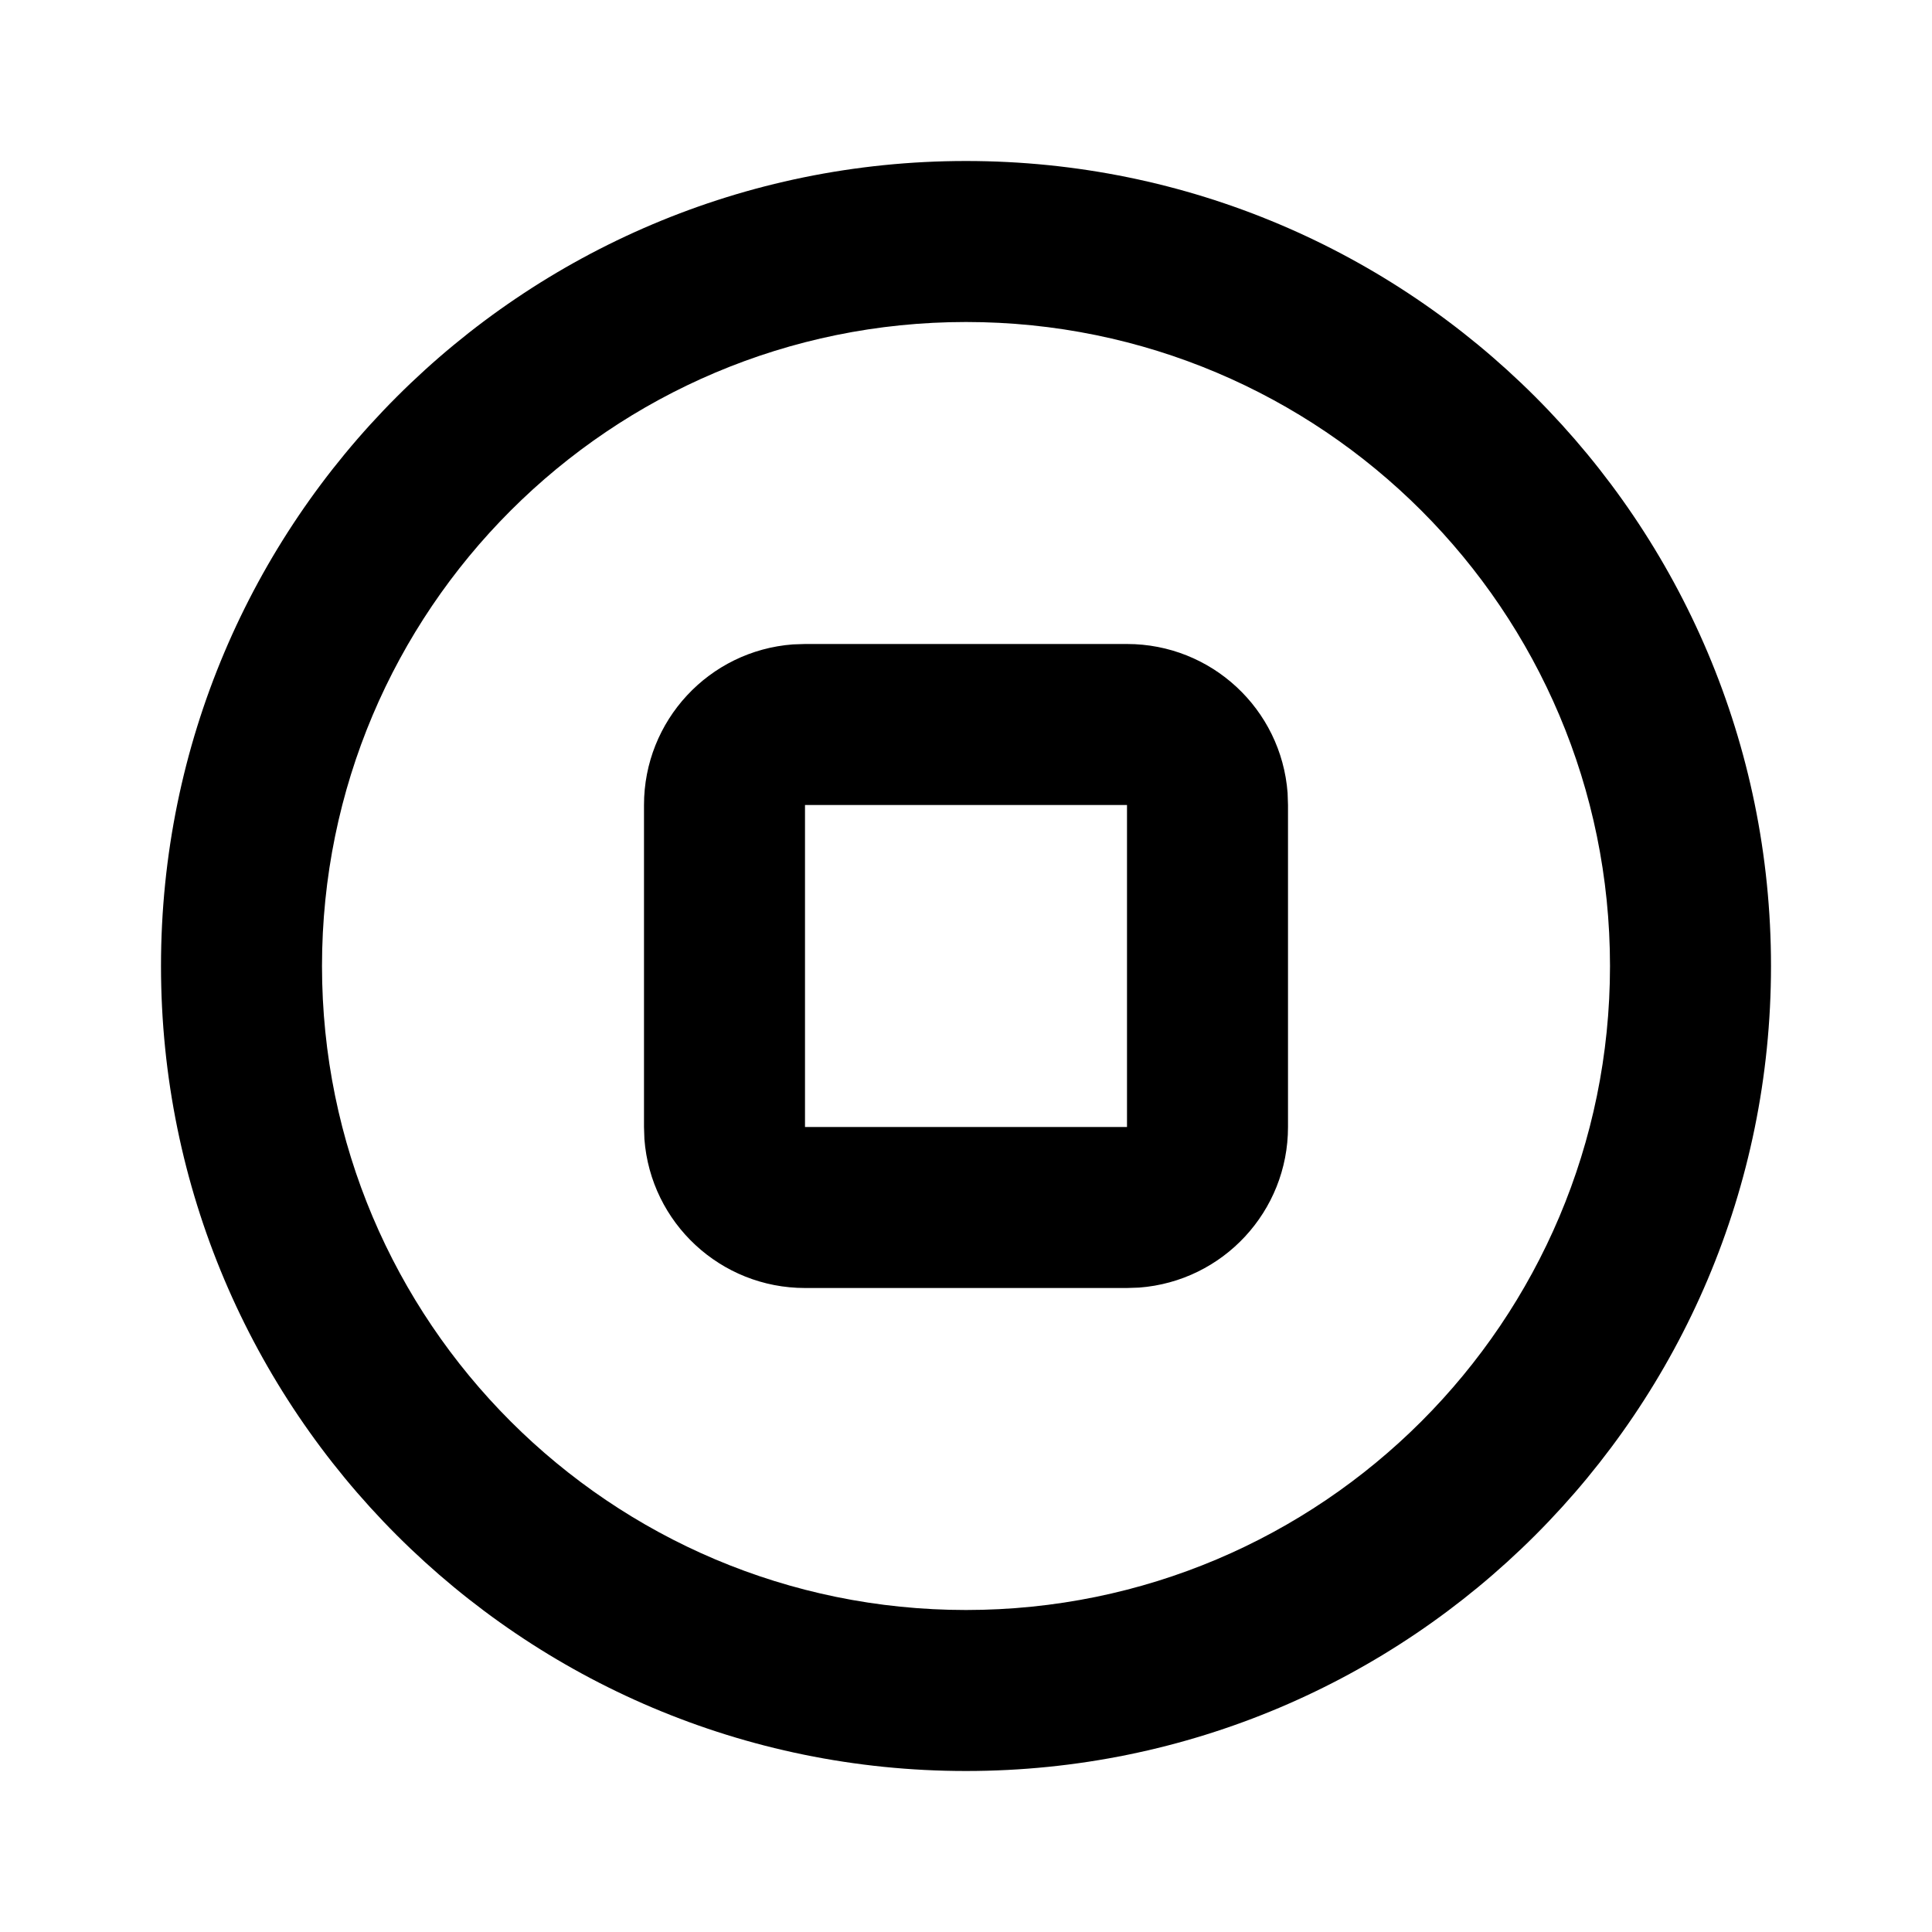
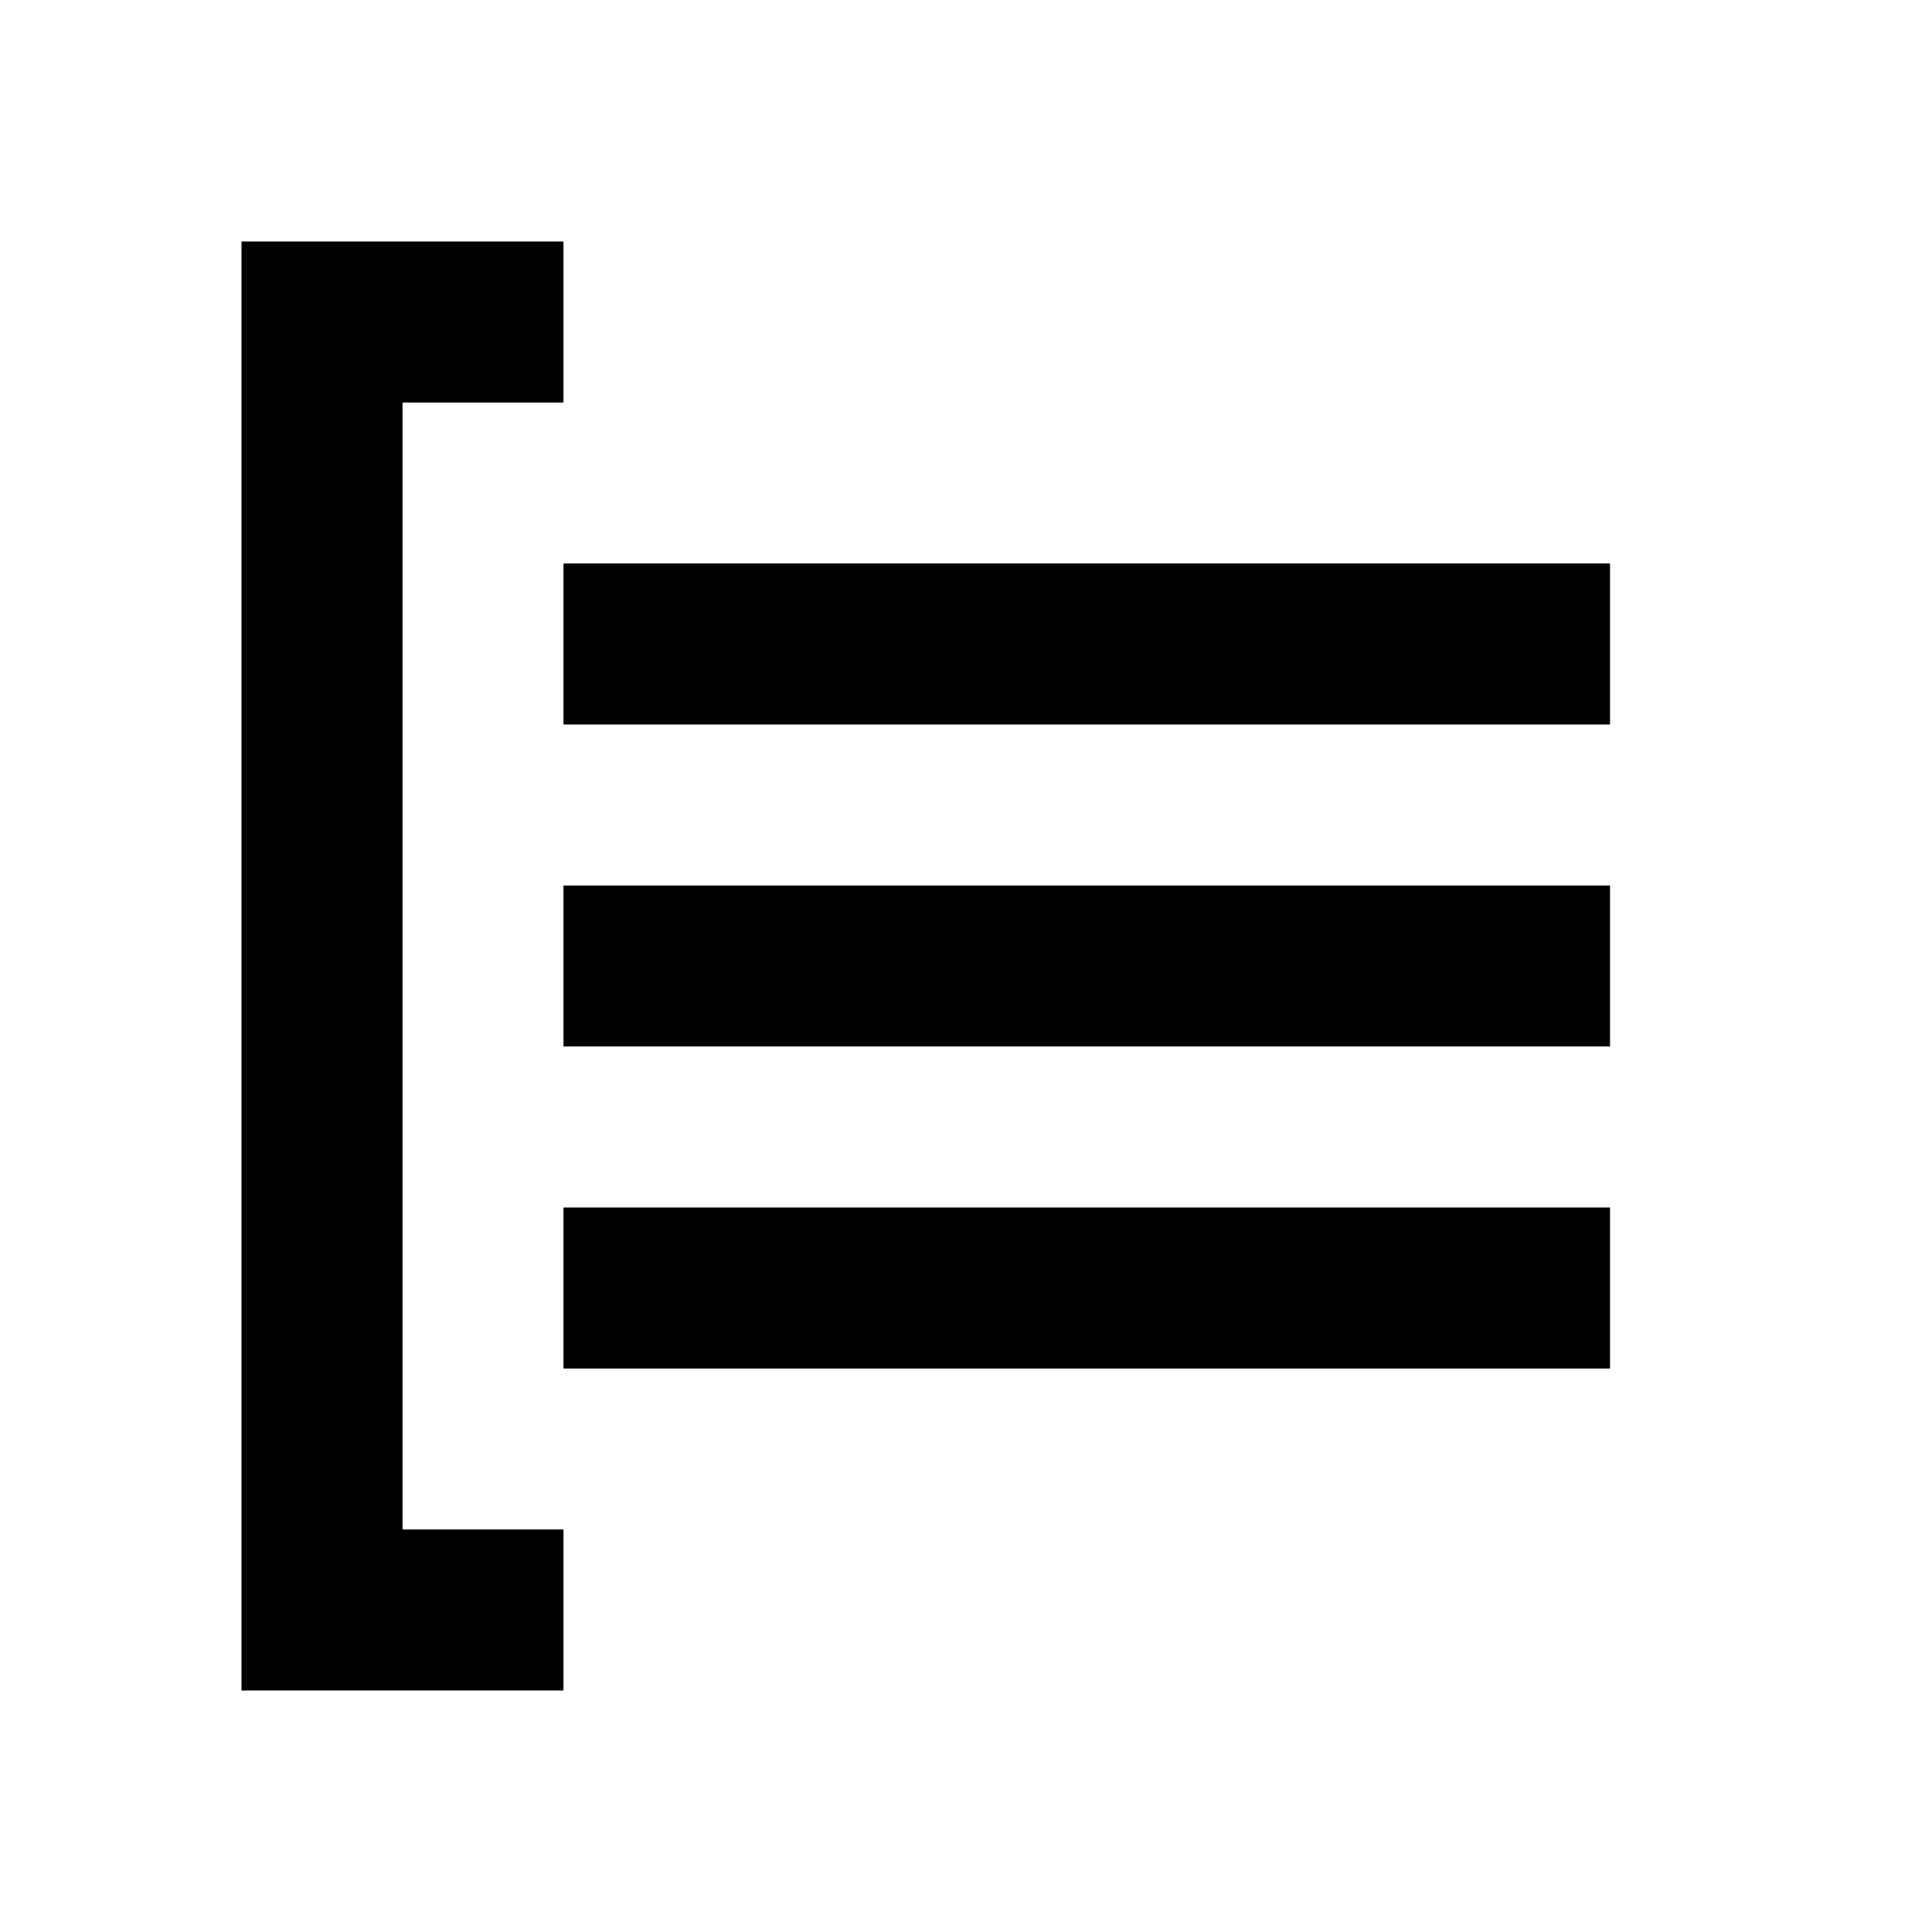
- <svg xmlns="http://www.w3.org/2000/svg" width="1em" height="1em" preserveAspectRatio="xMidYMid meet" viewBox="0 0 24 24">
-   <g fill="none" fill-rule="evenodd">
-     <path d="M0 0h24v24H0z" />
-     <path fill="currentColor" d="M12 2c5.523 0 10 4.477 10 10s-4.477 10-10 10S2 17.523 2 12S6.477 2 12 2Zm0 2a8 8 0 1 0 0 16a8 8 0 0 0 0-16Zm2 4a2 2 0 0 1 1.995 1.85L16 10v4a2 2 0 0 1-1.85 1.995L14 16h-4a2 2 0 0 1-1.995-1.85L8 14v-4a2 2 0 0 1 1.85-1.995L10 8h4Zm0 2h-4v4h4v-4Z" />
-   </g>
+ <svg xmlns="http://www.w3.org/2000/svg" width="1em" height="1em" viewBox="0 0 24 24">
+   <path fill="currentColor" d="M5 5v14h2v2H3V3h4v2H5m15 2H7v2h13V7m0 4H7v2h13v-2m0 4H7v2h13v-2Z" />
</svg>
